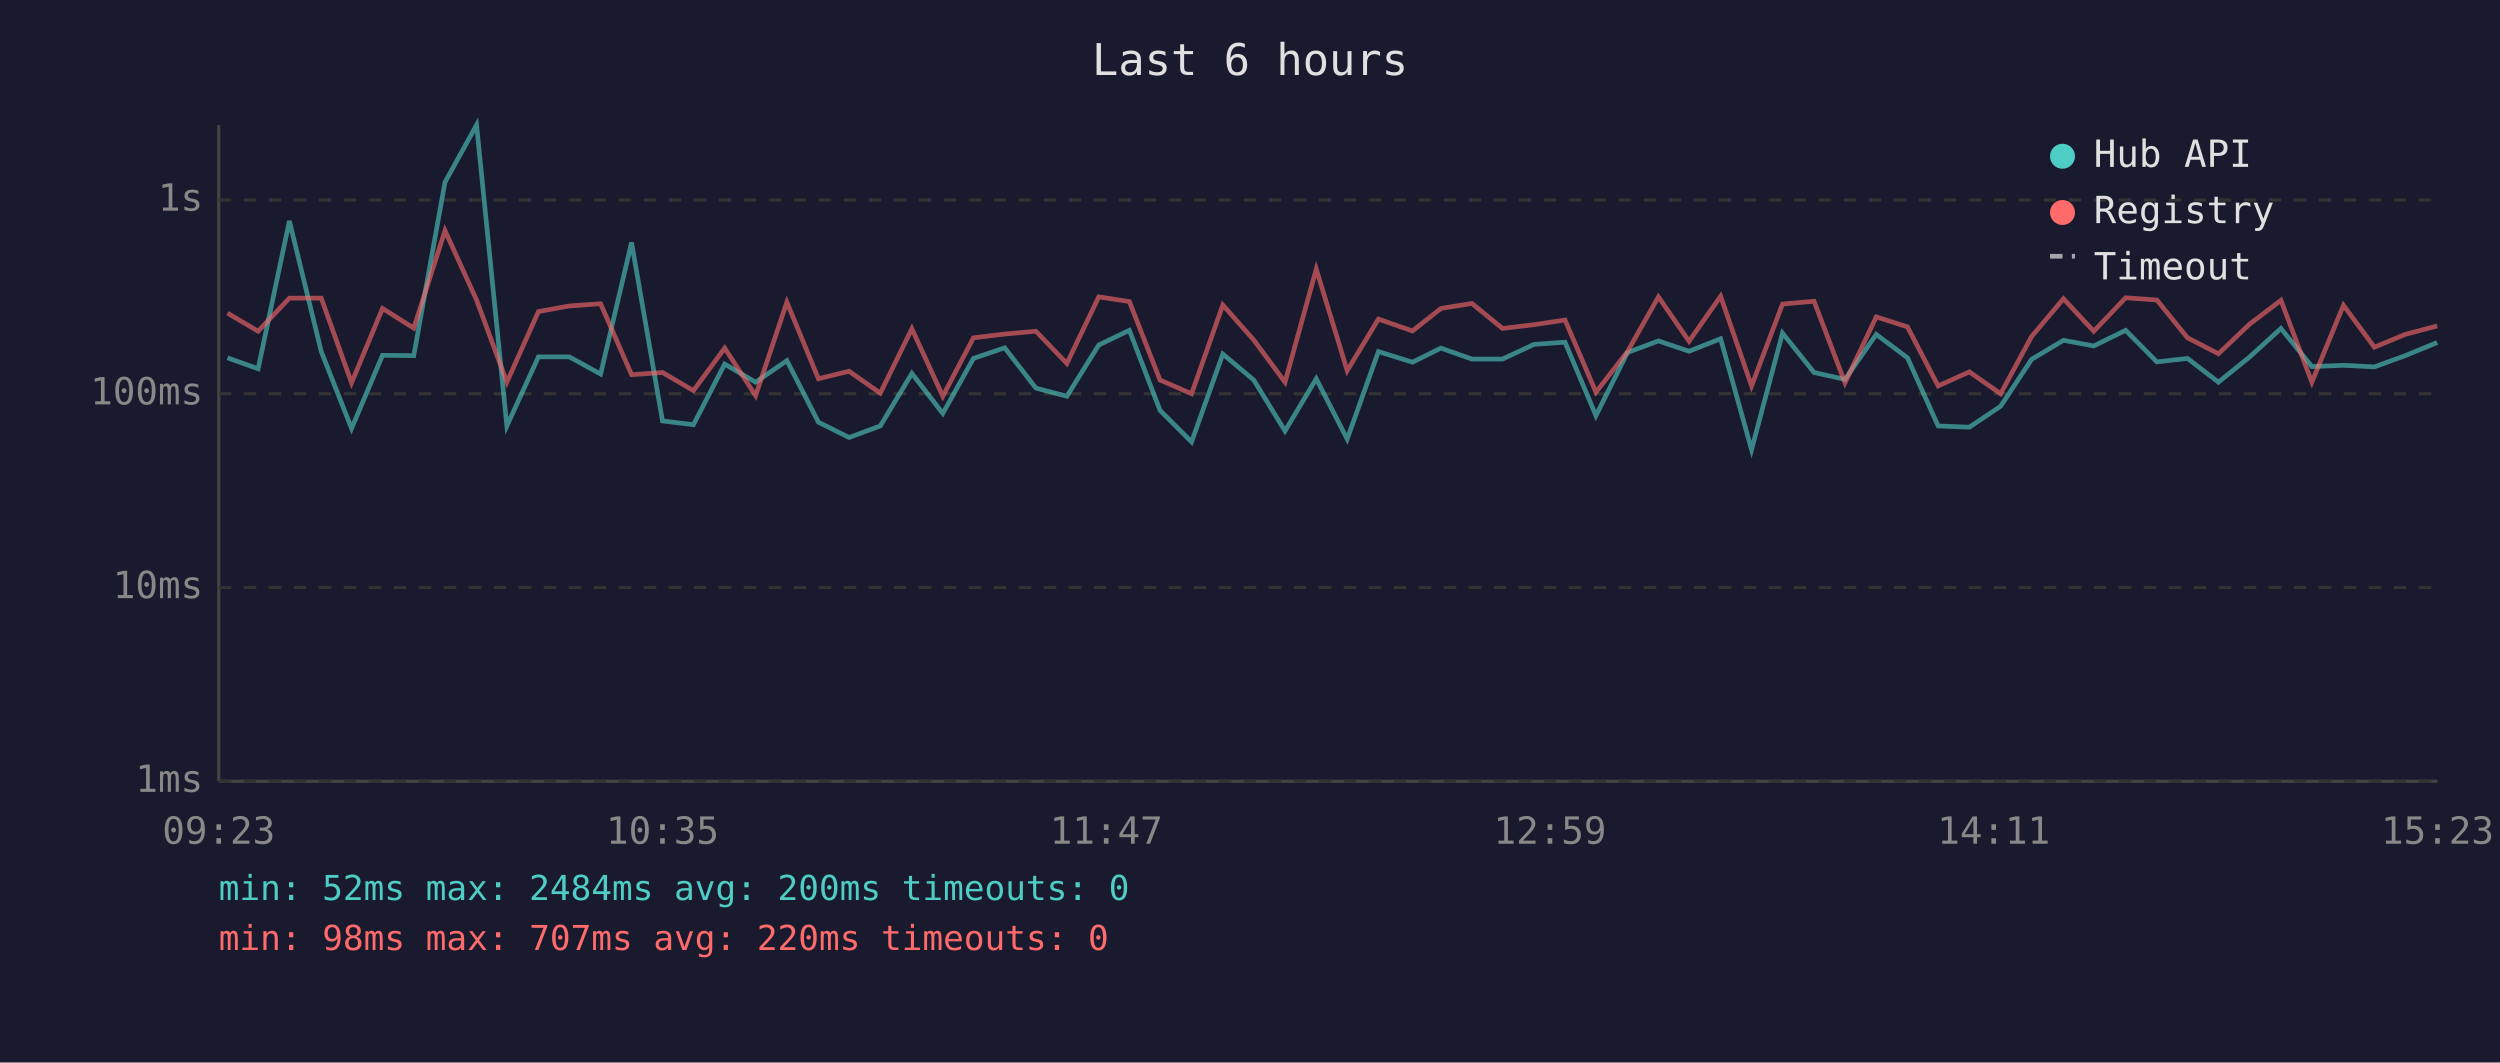
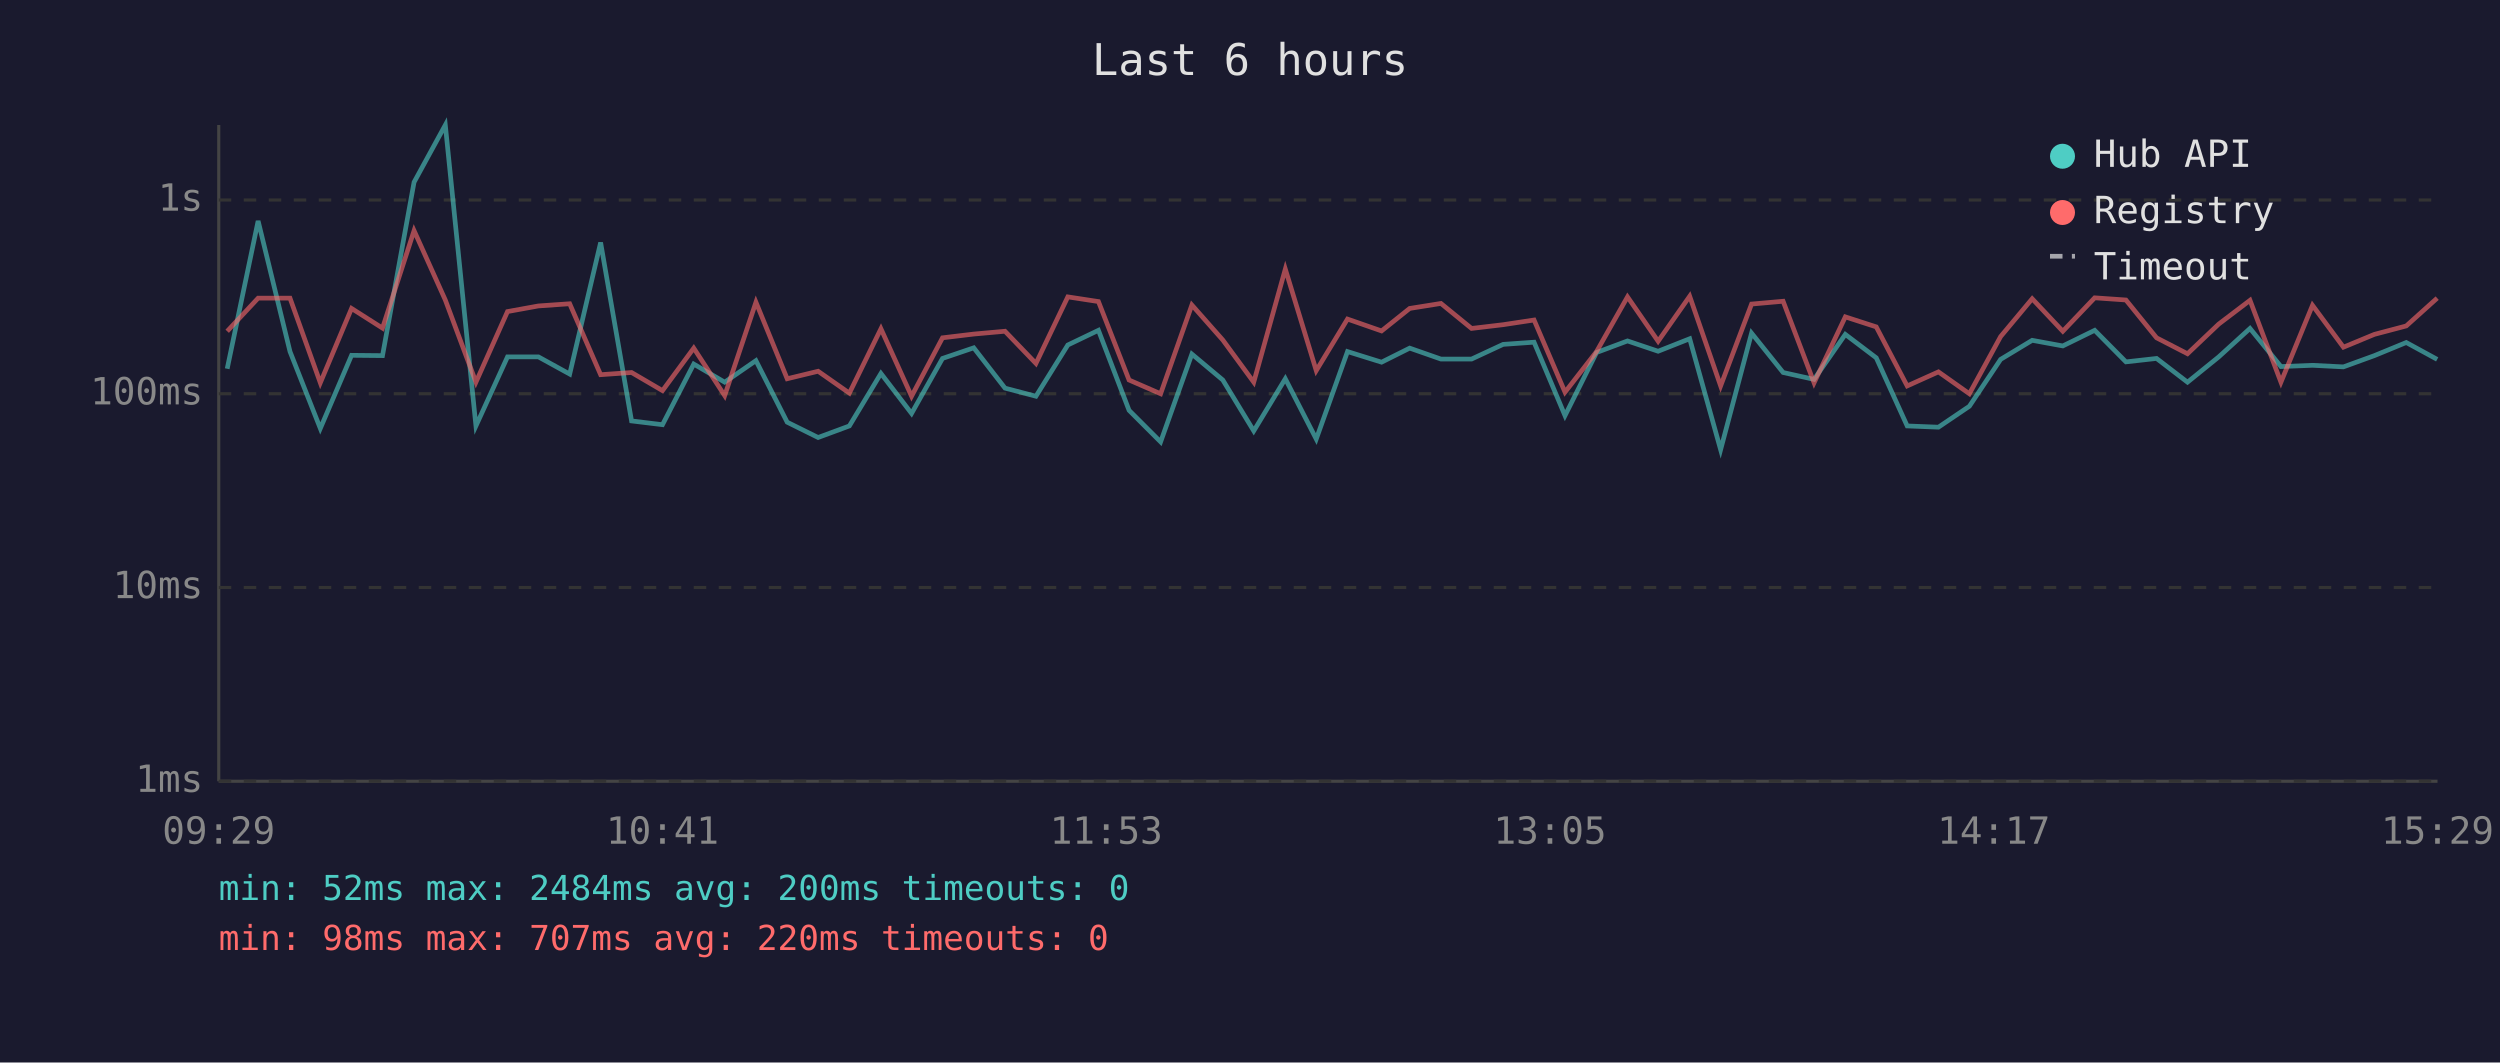
<svg xmlns="http://www.w3.org/2000/svg" viewBox="0 0 800 340" font-family="monospace" font-size="12">
  <rect width="800" height="340" fill="#1a1a2e" />
  <text x="400" y="24" fill="#e0e0e0" font-size="14" text-anchor="middle">Last 6 hours</text>
  <line x1="70" y1="40" x2="70" y2="250" stroke="#444" stroke-width="1" />
  <line x1="70" y1="250" x2="780" y2="250" stroke="#444" stroke-width="1" />
  <line x1="70" y1="250" x2="780" y2="250" stroke="#333" stroke-width="1" stroke-dasharray="4" />
  <text x="65" y="250" fill="#888" text-anchor="end" dominant-baseline="middle">1ms</text>
  <line x1="70" y1="188" x2="780" y2="188" stroke="#333" stroke-width="1" stroke-dasharray="4" />
  <text x="65" y="188" fill="#888" text-anchor="end" dominant-baseline="middle">10ms</text>
  <line x1="70" y1="126" x2="780" y2="126" stroke="#333" stroke-width="1" stroke-dasharray="4" />
  <text x="65" y="126" fill="#888" text-anchor="end" dominant-baseline="middle">100ms</text>
  <line x1="70" y1="64" x2="780" y2="64" stroke="#333" stroke-width="1" stroke-dasharray="4" />
  <text x="65" y="64" fill="#888" text-anchor="end" dominant-baseline="middle">1s</text>
-   <text x="70" y="270" fill="#888" text-anchor="middle">09:23</text>
-   <text x="212" y="270" fill="#888" text-anchor="middle">10:35</text>
-   <text x="354" y="270" fill="#888" text-anchor="middle">11:47</text>
-   <text x="496" y="270" fill="#888" text-anchor="middle">12:59</text>
-   <text x="638" y="270" fill="#888" text-anchor="middle">14:11</text>
-   <text x="780" y="270" fill="#888" text-anchor="middle">15:23</text>
-   <polyline points="72.8,114.5 82.6,118.0 92.6,70.7 102.8,112.5 112.5,137.1 122.4,113.7 132.4,113.8 142.4,58.3 152.5,40.0 162.2,136.3 172.3,114.2 182.2,114.2 192.2,119.7 202.1,77.6 212.0,134.7 221.9,135.9 231.9,116.5 241.8,122.3 251.8,115.4 261.9,135.1 271.7,140.0 281.7,136.3 291.8,119.5 301.7,132.3 311.5,114.7 321.5,111.3 331.5,124.2 341.4,126.8 351.6,110.4 361.4,105.7 371.2,131.3 381.3,141.4 391.3,113.3 401.2,121.6 411.2,137.9 421.2,121.2 431.1,140.5 441.1,112.5 452.0,115.9 461.1,111.4 471.0,114.9 480.8,114.9 490.9,110.2 500.8,109.5 510.7,133.0 520.8,112.8 530.7,109.1 540.5,112.4 550.6,108.4 560.5,143.9 570.4,106.6 580.5,119.2 590.4,121.4 600.4,107.0 610.4,114.5 620.2,136.3 630.2,136.7 640.2,130.0 650.1,115.0 660.3,108.9 670.0,110.7 680.2,105.7 690.2,115.8 700.0,114.7 709.9,122.3 719.9,114.2 729.9,105.1 739.8,117.3 749.9,116.9 759.8,117.4 769.7,113.8 779.9,109.6" fill="none" stroke="#4ecdc4" stroke-width="1.5" opacity="0.6" />
-   <polyline points="72.8,100.2 82.6,106.0 92.6,95.4 102.8,95.4 112.5,122.5 122.4,98.7 132.4,105.0 142.4,73.8 152.5,96.0 162.2,122.3 172.3,99.7 182.2,97.9 192.2,97.2 202.1,119.9 212.0,119.2 221.9,125.0 231.9,111.4 241.8,126.6 251.8,96.7 261.9,121.2 271.7,118.8 281.7,125.8 291.8,105.2 301.7,126.8 311.5,108.1 321.5,106.9 331.5,106.0 341.4,116.3 351.6,95.0 361.4,96.5 371.2,121.6 381.3,126.0 391.3,97.6 401.2,108.8 411.2,122.3 421.2,86.1 431.1,118.6 441.1,102.1 452.0,105.9 461.1,98.7 471.0,97.1 480.8,105.1 490.9,103.9 500.8,102.4 510.7,125.5 520.8,112.5 530.7,95.0 540.5,109.2 550.6,94.8 560.5,123.5 570.4,97.3 580.5,96.4 590.4,122.5 600.4,101.4 610.4,104.6 620.2,123.5 630.2,119.0 640.2,126.0 650.1,107.7 660.3,95.6 670.0,106.0 680.2,95.3 690.2,96.0 700.0,108.1 709.9,113.2 719.9,103.7 729.9,96.1 739.8,122.3 749.9,97.7 759.8,111.1 769.7,107.0 779.9,104.3" fill="none" stroke="#ff6b6b" stroke-width="1.5" opacity="0.6" />
+   <text x="70" y="270" fill="#888" text-anchor="middle">09:29</text>
+   <text x="212" y="270" fill="#888" text-anchor="middle">10:41</text>
+   <text x="354" y="270" fill="#888" text-anchor="middle">11:53</text>
+   <text x="496" y="270" fill="#888" text-anchor="middle">13:05</text>
+   <text x="638" y="270" fill="#888" text-anchor="middle">14:17</text>
+   <text x="780" y="270" fill="#888" text-anchor="middle">15:29</text>
+   <polyline points="72.7,118.0 82.6,70.7 92.8,112.5 102.5,137.1 112.5,113.7 122.4,113.8 132.5,58.3 142.5,40.0 152.3,136.3 162.4,114.2 172.3,114.2 182.3,119.7 192.2,77.6 202.1,134.7 212.0,135.9 222.0,116.5 231.9,122.3 241.9,115.4 251.9,135.1 261.8,140.0 271.8,136.3 281.9,119.5 291.7,132.3 301.6,114.7 311.6,111.3 321.6,124.2 331.5,126.8 341.7,110.4 351.5,105.7 361.3,131.3 371.4,141.4 381.4,113.3 391.3,121.6 401.2,137.9 411.3,121.2 421.2,140.5 431.2,112.5 442.1,115.9 451.1,111.4 461.1,114.9 470.9,114.9 481.0,110.2 490.9,109.5 500.8,133.0 510.9,112.8 520.8,109.1 530.6,112.4 540.7,108.4 550.6,143.9 560.5,106.6 570.6,119.2 580.5,121.4 590.5,107.0 600.4,114.5 610.3,136.3 620.3,136.7 630.2,130.0 640.2,115.0 650.3,108.9 660.1,110.7 670.3,105.7 680.3,115.8 690.1,114.7 700.0,122.3 710.0,114.2 720.0,105.1 729.9,117.3 740.0,116.9 749.9,117.4 759.8,113.8 770.0,109.6 779.9,115.0" fill="none" stroke="#4ecdc4" stroke-width="1.5" opacity="0.6" />
+   <polyline points="72.7,106.0 82.6,95.4 92.8,95.4 102.5,122.5 112.5,98.7 122.4,105.0 132.5,73.8 142.5,96.0 152.3,122.3 162.4,99.7 172.3,97.9 182.3,97.2 192.2,119.9 202.1,119.2 212.0,125.0 222.0,111.4 231.9,126.6 241.9,96.7 251.9,121.2 261.8,118.8 271.8,125.8 281.9,105.2 291.7,126.8 301.6,108.1 311.6,106.9 321.6,106.0 331.5,116.3 341.7,95.0 351.5,96.5 361.3,121.6 371.4,126.0 381.4,97.6 391.3,108.8 401.2,122.3 411.3,86.1 421.2,118.6 431.2,102.1 442.1,105.9 451.1,98.7 461.1,97.1 470.9,105.1 481.0,103.9 490.9,102.4 500.8,125.5 510.9,112.5 520.8,95.0 530.6,109.2 540.7,94.8 550.6,123.5 560.5,97.3 570.6,96.4 580.5,122.5 590.5,101.4 600.4,104.6 610.3,123.5 620.3,119.0 630.2,126.0 640.2,107.7 650.3,95.6 660.1,106.0 670.3,95.3 680.3,96.0 690.1,108.1 700.0,113.2 710.0,103.7 720.0,96.1 729.9,122.3 740.0,97.7 749.9,111.1 759.8,107.0 770.0,104.3 779.9,95.4" fill="none" stroke="#ff6b6b" stroke-width="1.5" opacity="0.6" />
  <circle cx="660" cy="50" r="4" fill="#4ecdc4" />
  <text x="670" y="50" fill="#e0e0e0" dominant-baseline="middle">Hub API</text>
  <circle cx="660" cy="68" r="4" fill="#ff6b6b" />
  <text x="670" y="68" fill="#e0e0e0" dominant-baseline="middle">Registry</text>
  <line x1="656" y1="82" x2="664" y2="82" stroke="#e0e0e0" stroke-width="1.5" stroke-dasharray="4,3" opacity="0.7" />
  <text x="670" y="86" fill="#e0e0e0" dominant-baseline="middle">Timeout</text>
  <text x="70" y="288" fill="#4ecdc4" font-size="11">min: 52ms  max: 2484ms  avg: 200ms  timeouts: 0</text>
  <text x="70" y="304" fill="#ff6b6b" font-size="11">min: 98ms  max: 707ms  avg: 220ms  timeouts: 0</text>
</svg>
